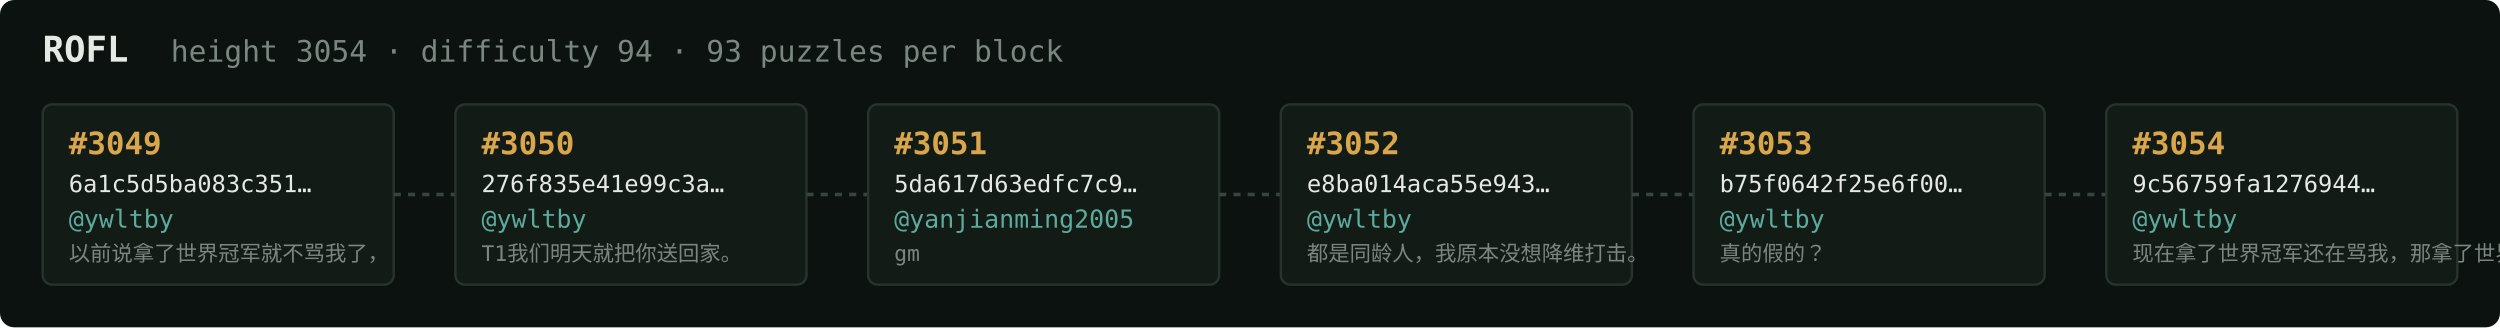
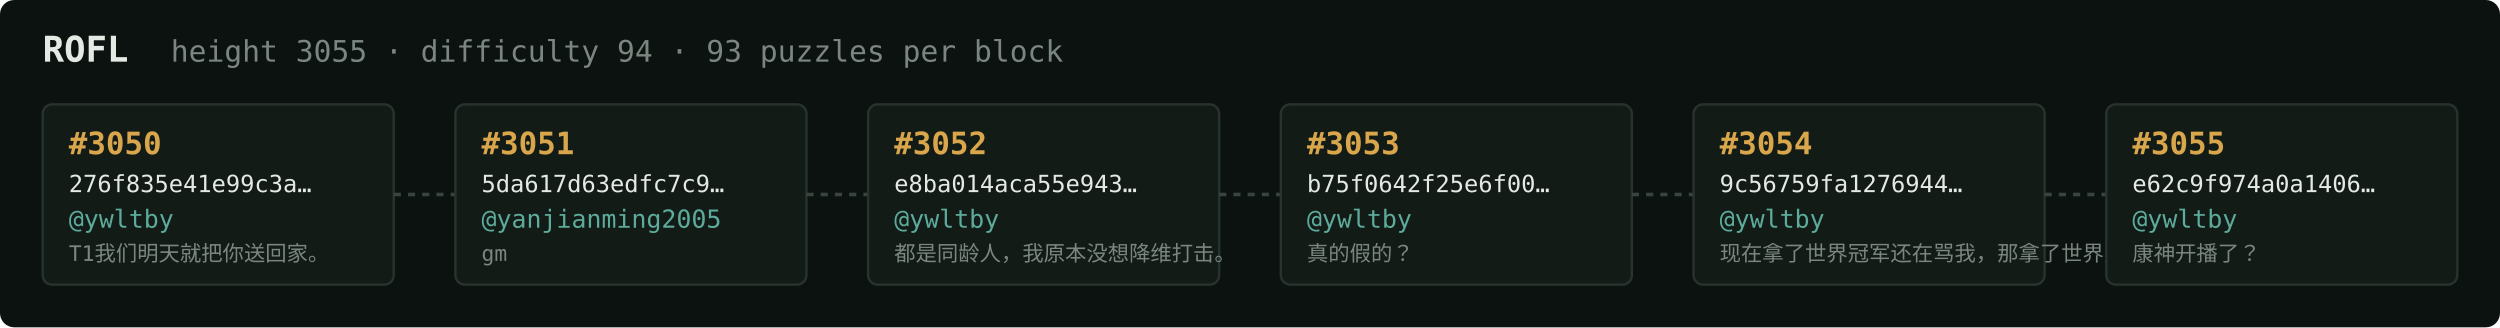
<svg xmlns="http://www.w3.org/2000/svg" width="1054" height="138" viewBox="0 0 1054 138" font-family="ui-monospace,SFMono-Regular,Menlo,monospace">
  <rect fill="#0c1210" width="1054" height="138" rx="6" />
  <text x="18" y="26" fill="#e5e9e3" font-size="15" font-weight="700">ROFL</text>
-   <text x="72" y="26" fill="#7a867f" font-size="12.5">height 3054 · difficulty 94 · 93 puzzles per block</text>
+   <text x="72" y="26" fill="#7a867f" font-size="12.5">height 3055 · difficulty 94 · 93 puzzles per block</text>
  <rect x="18" y="44" width="148" height="76" rx="4" fill="#131b17" stroke="#28332e" stroke-width="1" />
-   <text x="29" y="65" fill="#d9a64c" font-size="13" font-weight="700">#3049</text>
-   <text x="29" y="81" fill="#e5e9e3" font-size="10">6a1c5d5ba083c351…</text>
+   <text x="29" y="65" fill="#d9a64c" font-size="13" font-weight="700">#3050</text>
+   <text x="29" y="81" fill="#e5e9e3" font-size="10">276f835e41e99c3a…</text>
  <text x="29" y="96" fill="#5cab9b" font-size="10.5">@ywltby</text>
-   <text x="29" y="110" fill="#7a867f" font-size="9">以前说拿了世界冠军就不骂我了，</text>
+   <text x="29" y="110" fill="#7a867f" font-size="9">T1我们明天就把你送回家。</text>
  <line x1="166" y1="82.0" x2="192" y2="82.0" stroke="#38443e" stroke-width="1.5" stroke-dasharray="3 3" />
  <rect x="192" y="44" width="148" height="76" rx="4" fill="#131b17" stroke="#28332e" stroke-width="1" />
-   <text x="203" y="65" fill="#d9a64c" font-size="13" font-weight="700">#3050</text>
-   <text x="203" y="81" fill="#e5e9e3" font-size="10">276f835e41e99c3a…</text>
-   <text x="203" y="96" fill="#5cab9b" font-size="10.5">@ywltby</text>
-   <text x="203" y="110" fill="#7a867f" font-size="9">T1我们明天就把你送回家。</text>
+   <text x="203" y="65" fill="#d9a64c" font-size="13" font-weight="700">#3051</text>
+   <text x="203" y="81" fill="#e5e9e3" font-size="10">5da617d63edfc7c9…</text>
+   <text x="203" y="96" fill="#5cab9b" font-size="10.5">@yanjianming2005</text>
+   <text x="203" y="110" fill="#7a867f" font-size="9">gm</text>
  <line x1="340" y1="82.0" x2="366" y2="82.0" stroke="#38443e" stroke-width="1.5" stroke-dasharray="3 3" />
  <rect x="366" y="44" width="148" height="76" rx="4" fill="#131b17" stroke="#28332e" stroke-width="1" />
-   <text x="377" y="65" fill="#d9a64c" font-size="13" font-weight="700">#3051</text>
-   <text x="377" y="81" fill="#e5e9e3" font-size="10">5da617d63edfc7c9…</text>
-   <text x="377" y="96" fill="#5cab9b" font-size="10.5">@yanjianming2005</text>
-   <text x="377" y="110" fill="#7a867f" font-size="9">gm</text>
+   <text x="377" y="65" fill="#d9a64c" font-size="13" font-weight="700">#3052</text>
+   <text x="377" y="81" fill="#e5e9e3" font-size="10">e8ba014aca55e943…</text>
+   <text x="377" y="96" fill="#5cab9b" font-size="10.5">@ywltby</text>
+   <text x="377" y="110" fill="#7a867f" font-size="9">都是同龄人，我原本没想降维打击。</text>
  <line x1="514" y1="82.0" x2="540" y2="82.0" stroke="#38443e" stroke-width="1.5" stroke-dasharray="3 3" />
  <rect x="540" y="44" width="148" height="76" rx="4" fill="#131b17" stroke="#28332e" stroke-width="1" />
-   <text x="551" y="65" fill="#d9a64c" font-size="13" font-weight="700">#3052</text>
-   <text x="551" y="81" fill="#e5e9e3" font-size="10">e8ba014aca55e943…</text>
+   <text x="551" y="65" fill="#d9a64c" font-size="13" font-weight="700">#3053</text>
+   <text x="551" y="81" fill="#e5e9e3" font-size="10">b75f0642f25e6f00…</text>
  <text x="551" y="96" fill="#5cab9b" font-size="10.5">@ywltby</text>
-   <text x="551" y="110" fill="#7a867f" font-size="9">都是同龄人，我原本没想降维打击。</text>
+   <text x="551" y="110" fill="#7a867f" font-size="9">真的假的？</text>
  <line x1="688" y1="82.0" x2="714" y2="82.0" stroke="#38443e" stroke-width="1.5" stroke-dasharray="3 3" />
  <rect x="714" y="44" width="148" height="76" rx="4" fill="#131b17" stroke="#28332e" stroke-width="1" />
-   <text x="725" y="65" fill="#d9a64c" font-size="13" font-weight="700">#3053</text>
-   <text x="725" y="81" fill="#e5e9e3" font-size="10">b75f0642f25e6f00…</text>
+   <text x="725" y="65" fill="#d9a64c" font-size="13" font-weight="700">#3054</text>
+   <text x="725" y="81" fill="#e5e9e3" font-size="10">9c56759fa1276944…</text>
  <text x="725" y="96" fill="#5cab9b" font-size="10.5">@ywltby</text>
-   <text x="725" y="110" fill="#7a867f" font-size="9">真的假的？</text>
+   <text x="725" y="110" fill="#7a867f" font-size="9">现在拿了世界冠军还在骂我，那拿了世界冠军有…</text>
  <line x1="862" y1="82.0" x2="888" y2="82.0" stroke="#38443e" stroke-width="1.5" stroke-dasharray="3 3" />
  <rect x="888" y="44" width="148" height="76" rx="4" fill="#131b17" stroke="#28332e" stroke-width="1" />
-   <text x="899" y="65" fill="#d9a64c" font-size="13" font-weight="700">#3054</text>
-   <text x="899" y="81" fill="#e5e9e3" font-size="10">9c56759fa1276944…</text>
+   <text x="899" y="65" fill="#d9a64c" font-size="13" font-weight="700">#3055</text>
+   <text x="899" y="81" fill="#e5e9e3" font-size="10">e62c9f974a0a1406…</text>
  <text x="899" y="96" fill="#5cab9b" font-size="10.5">@ywltby</text>
-   <text x="899" y="110" fill="#7a867f" font-size="9">现在拿了世界冠军还在骂我，那拿了世界冠军有…</text>
+   <text x="899" y="110" fill="#7a867f" font-size="9">康神开播了？</text>
</svg>
